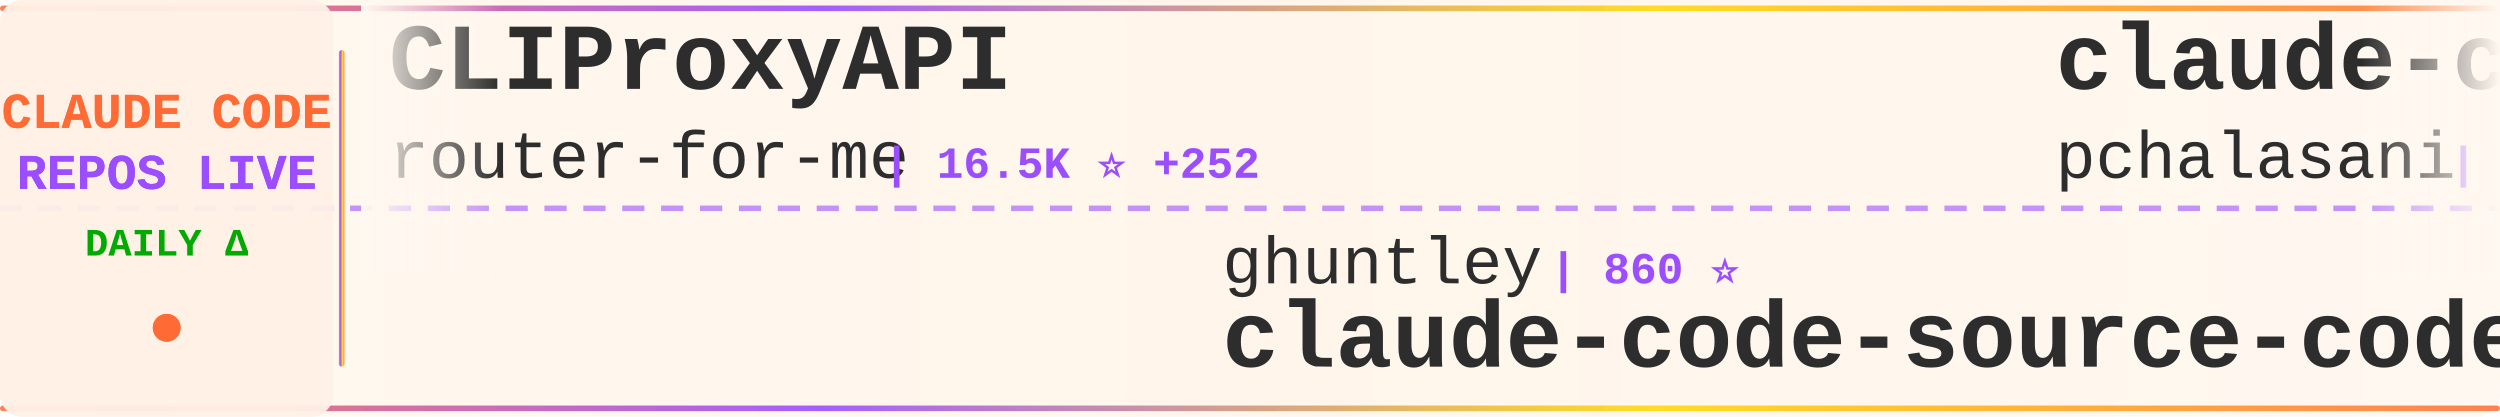
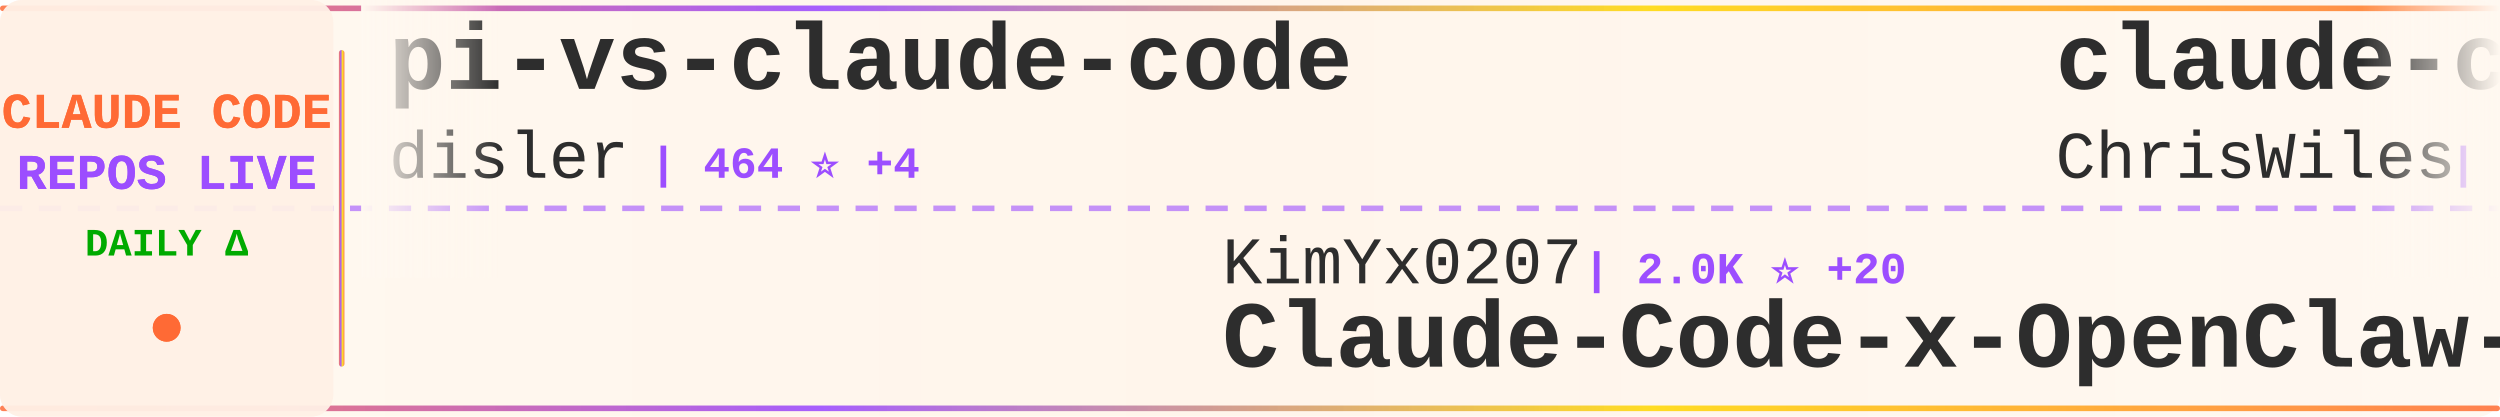
<svg xmlns="http://www.w3.org/2000/svg" width="900" height="150">
  <defs>
    <linearGradient id="tickerBg" x1="0%" y1="0%" x2="100%" y2="0%">
      <stop offset="0%" style="stop-color:#fff8f0;stop-opacity:0.98" />
      <stop offset="50%" style="stop-color:#fff5eb;stop-opacity:1" />
      <stop offset="100%" style="stop-color:#fff8f0;stop-opacity:0.98" />
    </linearGradient>
    <linearGradient id="borderGrad" x1="0%" y1="0%" x2="100%" y2="0%">
      <stop offset="0%" style="stop-color:#FF6B35;stop-opacity:0.85">
        <animate attributeName="stop-opacity" values="0.85;1;0.85" dur="2s" repeatCount="indefinite" />
      </stop>
      <stop offset="33%" style="stop-color:#9C4EFF;stop-opacity:0.9">
        <animate attributeName="stop-opacity" values="0.9;1;0.9" dur="2.2s" repeatCount="indefinite" />
      </stop>
      <stop offset="66%" style="stop-color:#FFD700;stop-opacity:0.85">
        <animate attributeName="stop-opacity" values="0.85;1;0.85" dur="1.8s" repeatCount="indefinite" />
      </stop>
      <stop offset="100%" style="stop-color:#FF6B35;stop-opacity:0.85">
        <animate attributeName="stop-opacity" values="0.85;1;0.85" dur="2s" repeatCount="indefinite" />
      </stop>
    </linearGradient>
    <filter id="textGlow">
      <feGaussianBlur stdDeviation="0.15" result="coloredBlur" />
      <feMerge>
        <feMergeNode in="coloredBlur" />
        <feMergeNode in="SourceGraphic" />
      </feMerge>
    </filter>
    <filter id="metricGlow">
      <feGaussianBlur stdDeviation="0.2" result="coloredBlur" />
      <feMerge>
        <feMergeNode in="coloredBlur" />
        <feMergeNode in="SourceGraphic" />
      </feMerge>
    </filter>
    <linearGradient id="leftFade" x1="0%" y1="0%" x2="100%" y2="0%">
      <stop offset="0%" style="stop-color:#fff8f0;stop-opacity:1" />
      <stop offset="100%" style="stop-color:#fff8f0;stop-opacity:0" />
    </linearGradient>
    <linearGradient id="rightFade" x1="0%" y1="0%" x2="100%" y2="0%">
      <stop offset="0%" style="stop-color:#fff8f0;stop-opacity:0" />
      <stop offset="100%" style="stop-color:#fff8f0;stop-opacity:1" />
    </linearGradient>
  </defs>
  <rect width="900" height="150" fill="url(#tickerBg)" rx="8" />
  <rect x="0" y="2" width="900" height="2" fill="url(#borderGrad)" rx="1" />
  <rect x="0" y="146" width="900" height="2" fill="url(#borderGrad)" rx="1" />
  <line x1="0" y1="75" x2="900" y2="75" stroke="#9C4EFF" stroke-width="2" stroke-dasharray="8 6" opacity="0.6" />
  <rect x="0" y="0" width="120" height="150" fill="#fff0e6" opacity="0.95" rx="8" />
  <text x="60" y="46" font-family="'Courier New', monospace" font-size="18" font-weight="bold" fill="#FF6B35" text-anchor="middle" filter="url(#textGlow)">
    CLAUDE CODE
  </text>
  <text x="60" y="68" font-family="'Courier New', monospace" font-size="18" font-weight="bold" fill="#9C4EFF" text-anchor="middle" filter="url(#textGlow)">
    REPOS LIVE
  </text>
  <text x="60" y="92" font-family="'Courier New', monospace" font-size="14" font-weight="bold" fill="#00aa00" text-anchor="middle">
    DAILY Δ
  </text>
  <circle cx="60" cy="118" r="5" fill="#FF6B35" filter="url(#metricGlow)">
    <animate attributeName="r" values="4;6;4" dur="1.5s" repeatCount="indefinite" />
    <animate attributeName="opacity" values="0.6;1;0.6" dur="1.5s" repeatCount="indefinite" />
  </circle>
  <rect x="122" y="18" width="2" height="114" fill="url(#borderGrad)" rx="1" />
  <clipPath id="tickerClip">
    <rect x="130" y="0" width="770" height="150" />
  </clipPath>
  <g clip-path="url(#tickerClip)">
    <g id="tickerItems">
      <animateTransform attributeName="transform" attributeType="XML" type="translate" from="0 0" to="-3000 0" dur="54s" repeatCount="indefinite" />
      <g transform="translate(0, 0)">
-         <text x="140" y="32" font-family="'Courier New', monospace" font-size="34" font-weight="bold" fill="#2d2d2d">CLIProxyAPI</text>
-         <text x="140" y="64" font-family="'Courier New', monospace" font-size="24" font-weight="normal" fill="#2d2d2d" opacity="1.0">router-for-me</text>
-         <text x="318" y="64" font-family="'Courier New', monospace" font-size="16" font-weight="bold" fill="#9C4EFF"> | 16.5K ⭐ +252</text>
+         <text x="140" y="32" font-family="'Courier New', monospace" font-size="34" font-weight="bold" fill="#2d2d2d">pi-vs-claude-code</text>
+         <text x="140" y="64" font-family="'Courier New', monospace" font-size="24" font-weight="normal" fill="#2d2d2d" opacity="1.0">disler</text>
+         <text x="234" y="64" font-family="'Courier New', monospace" font-size="16" font-weight="bold" fill="#9C4EFF"> | 464 ⭐ +4</text>
      </g>
      <g transform="translate(300, 0)">
-         <text x="140" y="102" font-family="'Courier New', monospace" font-size="24" font-weight="normal" fill="#2d2d2d" opacity="1.0">ghuntley</text>
-         <text x="258" y="102" font-family="'Courier New', monospace" font-size="16" font-weight="bold" fill="#9C4EFF"> | 860 ⭐</text>
-         <text x="140" y="132" font-family="'Courier New', monospace" font-size="34" font-weight="bold" fill="#2d2d2d">claude-code-source-code-...</text>
+         <text x="140" y="102" font-family="'Courier New', monospace" font-size="24" font-weight="normal" fill="#2d2d2d" opacity="1.0">KimYx0207</text>
+         <text x="270" y="102" font-family="'Courier New', monospace" font-size="16" font-weight="bold" fill="#9C4EFF"> | 2.0K ⭐ +20</text>
+         <text x="140" y="132" font-family="'Courier New', monospace" font-size="34" font-weight="bold" fill="#2d2d2d">Claude-Code-x-OpenClaw-G...</text>
      </g>
      <g transform="translate(600, 0)">
-         <text x="140" y="32" font-family="'Courier New', monospace" font-size="34" font-weight="bold" fill="#2d2d2d">claude-code-tools</text>
-         <text x="140" y="64" font-family="'Courier New', monospace" font-size="24" font-weight="normal" fill="#2d2d2d" opacity="1.0">pchalasani</text>
-         <text x="282" y="64" font-family="'Courier New', monospace" font-size="16" font-weight="bold" fill="#9C4EFF"> | 1.6K ⭐</text>
+         <text x="140" y="32" font-family="'Courier New', monospace" font-size="34" font-weight="bold" fill="#2d2d2d">claude-code-showcase</text>
+         <text x="140" y="64" font-family="'Courier New', monospace" font-size="24" font-weight="normal" fill="#2d2d2d" opacity="1.0">ChrisWiles</text>
+         <text x="282" y="64" font-family="'Courier New', monospace" font-size="16" font-weight="bold" fill="#9C4EFF"> | 5.5K ⭐ +8</text>
      </g>
      <g transform="translate(900, 0)">
-         <text x="140" y="102" font-family="'Courier New', monospace" font-size="24" font-weight="normal" fill="#2d2d2d" opacity="1.0">rohitg00</text>
-         <text x="258" y="102" font-family="'Courier New', monospace" font-size="16" font-weight="bold" fill="#9C4EFF"> | 807 ⭐ +44</text>
-         <text x="140" y="132" font-family="'Courier New', monospace" font-size="34" font-weight="bold" fill="#2d2d2d">awesome-claude-code-tool...</text>
+         <text x="140" y="102" font-family="'Courier New', monospace" font-size="24" font-weight="normal" fill="#2d2d2d" opacity="1.0">https-deeplearning-ai</text>
+         <text x="414" y="102" font-family="'Courier New', monospace" font-size="16" font-weight="bold" fill="#9C4EFF"> | 451 ⭐ +2</text>
+         <text x="140" y="132" font-family="'Courier New', monospace" font-size="34" font-weight="bold" fill="#2d2d2d">sc-claude-code-files</text>
      </g>
      <g transform="translate(1200, 0)">
-         <text x="140" y="32" font-family="'Courier New', monospace" font-size="34" font-weight="bold" fill="#2d2d2d">Claude-Code-x-OpenClaw-G...</text>
-         <text x="140" y="64" font-family="'Courier New', monospace" font-size="24" font-weight="normal" fill="#2d2d2d" opacity="1.0">KimYx0207</text>
-         <text x="270" y="64" font-family="'Courier New', monospace" font-size="16" font-weight="bold" fill="#9C4EFF"> | 2.0K ⭐ +21</text>
+         <text x="140" y="32" font-family="'Courier New', monospace" font-size="34" font-weight="bold" fill="#2d2d2d">claude-code-cheat-sheet</text>
+         <text x="140" y="64" font-family="'Courier New', monospace" font-size="24" font-weight="normal" fill="#2d2d2d" opacity="1.0">Njengah</text>
+         <text x="246" y="64" font-family="'Courier New', monospace" font-size="16" font-weight="bold" fill="#9C4EFF"> | 1.4K ⭐ +2</text>
      </g>
      <g transform="translate(1500, 0)">
-         <text x="140" y="102" font-family="'Courier New', monospace" font-size="24" font-weight="normal" fill="#2d2d2d" opacity="1.0">severity1</text>
-         <text x="270" y="102" font-family="'Courier New', monospace" font-size="16" font-weight="bold" fill="#9C4EFF"> | 1.3K ⭐ +9</text>
-         <text x="140" y="132" font-family="'Courier New', monospace" font-size="34" font-weight="bold" fill="#2d2d2d">claude-code-prompt-impro...</text>
+         <text x="140" y="102" font-family="'Courier New', monospace" font-size="24" font-weight="normal" fill="#2d2d2d" opacity="1.0">lst97</text>
+         <text x="222" y="102" font-family="'Courier New', monospace" font-size="16" font-weight="bold" fill="#9C4EFF"> | 1.5K ⭐ +2</text>
+         <text x="140" y="132" font-family="'Courier New', monospace" font-size="34" font-weight="bold" fill="#2d2d2d">claude-code-sub-agents</text>
      </g>
      <g transform="translate(1800, 0)">
-         <text x="140" y="32" font-family="'Courier New', monospace" font-size="34" font-weight="bold" fill="#2d2d2d">claude-skills</text>
-         <text x="140" y="64" font-family="'Courier New', monospace" font-size="24" font-weight="normal" fill="#2d2d2d" opacity="1.0">alirezarezvani</text>
-         <text x="330" y="64" font-family="'Courier New', monospace" font-size="16" font-weight="bold" fill="#9C4EFF"> | 5.2K ⭐ +196</text>
+         <text x="140" y="32" font-family="'Courier New', monospace" font-size="34" font-weight="bold" fill="#2d2d2d">wechat-bot</text>
+         <text x="140" y="64" font-family="'Courier New', monospace" font-size="24" font-weight="normal" fill="#2d2d2d" opacity="1.0">cixingguangming55555</text>
+         <text x="402" y="64" font-family="'Courier New', monospace" font-size="16" font-weight="bold" fill="#9C4EFF"> | 2.5K ⭐</text>
      </g>
      <g transform="translate(2100, 0)">
-         <text x="140" y="102" font-family="'Courier New', monospace" font-size="24" font-weight="normal" fill="#2d2d2d" opacity="1.0">anthropics</text>
-         <text x="282" y="102" font-family="'Courier New', monospace" font-size="16" font-weight="bold" fill="#9C4EFF"> | 78.0K ⭐ +342</text>
-         <text x="140" y="132" font-family="'Courier New', monospace" font-size="34" font-weight="bold" fill="#2d2d2d">claude-code</text>
+         <text x="140" y="102" font-family="'Courier New', monospace" font-size="24" font-weight="normal" fill="#2d2d2d" opacity="1.0">wasabeef</text>
+         <text x="258" y="102" font-family="'Courier New', monospace" font-size="16" font-weight="bold" fill="#9C4EFF"> | 1.0K ⭐ +1</text>
+         <text x="140" y="132" font-family="'Courier New', monospace" font-size="34" font-weight="bold" fill="#2d2d2d">claude-code-cookbook</text>
      </g>
      <g transform="translate(2400, 0)">
-         <text x="140" y="32" font-family="'Courier New', monospace" font-size="34" font-weight="bold" fill="#2d2d2d">Claude-Code-Remote</text>
-         <text x="140" y="64" font-family="'Courier New', monospace" font-size="24" font-weight="normal" fill="#2d2d2d" opacity="1.0">JessyTsui</text>
-         <text x="270" y="64" font-family="'Courier New', monospace" font-size="16" font-weight="bold" fill="#9C4EFF"> | 1.2K ⭐ +2</text>
+         <text x="140" y="32" font-family="'Courier New', monospace" font-size="34" font-weight="bold" fill="#2d2d2d">Claude-Code-Communicatio...</text>
+         <text x="140" y="64" font-family="'Courier New', monospace" font-size="24" font-weight="normal" fill="#2d2d2d" opacity="1.0">nishimoto265</text>
+         <text x="306" y="64" font-family="'Courier New', monospace" font-size="16" font-weight="bold" fill="#9C4EFF"> | 495 ⭐ +1</text>
      </g>
      <g transform="translate(2700, 0)">
-         <text x="140" y="102" font-family="'Courier New', monospace" font-size="24" font-weight="normal" fill="#2d2d2d" opacity="1.0">catlog22</text>
-         <text x="258" y="102" font-family="'Courier New', monospace" font-size="16" font-weight="bold" fill="#9C4EFF"> | 1.5K ⭐ +5</text>
-         <text x="140" y="132" font-family="'Courier New', monospace" font-size="34" font-weight="bold" fill="#2d2d2d">Claude-Code-Workflow</text>
+         <text x="140" y="102" font-family="'Courier New', monospace" font-size="24" font-weight="normal" fill="#2d2d2d" opacity="1.0">BloopAI</text>
+         <text x="246" y="102" font-family="'Courier New', monospace" font-size="16" font-weight="bold" fill="#9C4EFF"> | 23.2K ⭐ +66</text>
+         <text x="140" y="132" font-family="'Courier New', monospace" font-size="34" font-weight="bold" fill="#2d2d2d">vibe-kanban</text>
      </g>
      <g transform="translate(3000, 0)">
-         <text x="140" y="32" font-family="'Courier New', monospace" font-size="34" font-weight="bold" fill="#2d2d2d">CLIProxyAPI</text>
-         <text x="140" y="64" font-family="'Courier New', monospace" font-size="24" font-weight="normal" fill="#2d2d2d" opacity="1.0">router-for-me</text>
-         <text x="318" y="64" font-family="'Courier New', monospace" font-size="16" font-weight="bold" fill="#9C4EFF"> | 16.5K ⭐ +252</text>
+         <text x="140" y="32" font-family="'Courier New', monospace" font-size="34" font-weight="bold" fill="#2d2d2d">pi-vs-claude-code</text>
+         <text x="140" y="64" font-family="'Courier New', monospace" font-size="24" font-weight="normal" fill="#2d2d2d" opacity="1.0">disler</text>
+         <text x="234" y="64" font-family="'Courier New', monospace" font-size="16" font-weight="bold" fill="#9C4EFF"> | 464 ⭐ +4</text>
      </g>
      <g transform="translate(3300, 0)">
-         <text x="140" y="102" font-family="'Courier New', monospace" font-size="24" font-weight="normal" fill="#2d2d2d" opacity="1.0">ghuntley</text>
-         <text x="258" y="102" font-family="'Courier New', monospace" font-size="16" font-weight="bold" fill="#9C4EFF"> | 860 ⭐</text>
-         <text x="140" y="132" font-family="'Courier New', monospace" font-size="34" font-weight="bold" fill="#2d2d2d">claude-code-source-code-...</text>
+         <text x="140" y="102" font-family="'Courier New', monospace" font-size="24" font-weight="normal" fill="#2d2d2d" opacity="1.0">KimYx0207</text>
+         <text x="270" y="102" font-family="'Courier New', monospace" font-size="16" font-weight="bold" fill="#9C4EFF"> | 2.0K ⭐ +20</text>
+         <text x="140" y="132" font-family="'Courier New', monospace" font-size="34" font-weight="bold" fill="#2d2d2d">Claude-Code-x-OpenClaw-G...</text>
      </g>
      <g transform="translate(3600, 0)">
-         <text x="140" y="32" font-family="'Courier New', monospace" font-size="34" font-weight="bold" fill="#2d2d2d">claude-code-tools</text>
-         <text x="140" y="64" font-family="'Courier New', monospace" font-size="24" font-weight="normal" fill="#2d2d2d" opacity="1.0">pchalasani</text>
-         <text x="282" y="64" font-family="'Courier New', monospace" font-size="16" font-weight="bold" fill="#9C4EFF"> | 1.6K ⭐</text>
+         <text x="140" y="32" font-family="'Courier New', monospace" font-size="34" font-weight="bold" fill="#2d2d2d">claude-code-showcase</text>
+         <text x="140" y="64" font-family="'Courier New', monospace" font-size="24" font-weight="normal" fill="#2d2d2d" opacity="1.0">ChrisWiles</text>
+         <text x="282" y="64" font-family="'Courier New', monospace" font-size="16" font-weight="bold" fill="#9C4EFF"> | 5.5K ⭐ +8</text>
      </g>
      <g transform="translate(3900, 0)">
-         <text x="140" y="102" font-family="'Courier New', monospace" font-size="24" font-weight="normal" fill="#2d2d2d" opacity="1.0">rohitg00</text>
-         <text x="258" y="102" font-family="'Courier New', monospace" font-size="16" font-weight="bold" fill="#9C4EFF"> | 807 ⭐ +44</text>
-         <text x="140" y="132" font-family="'Courier New', monospace" font-size="34" font-weight="bold" fill="#2d2d2d">awesome-claude-code-tool...</text>
+         <text x="140" y="102" font-family="'Courier New', monospace" font-size="24" font-weight="normal" fill="#2d2d2d" opacity="1.0">https-deeplearning-ai</text>
+         <text x="414" y="102" font-family="'Courier New', monospace" font-size="16" font-weight="bold" fill="#9C4EFF"> | 451 ⭐ +2</text>
+         <text x="140" y="132" font-family="'Courier New', monospace" font-size="34" font-weight="bold" fill="#2d2d2d">sc-claude-code-files</text>
      </g>
    </g>
  </g>
  <rect x="130" y="0" width="50" height="100" fill="url(#leftFade)" />
  <rect x="850" y="0" width="50" height="100" fill="url(#rightFade)" />
</svg>
